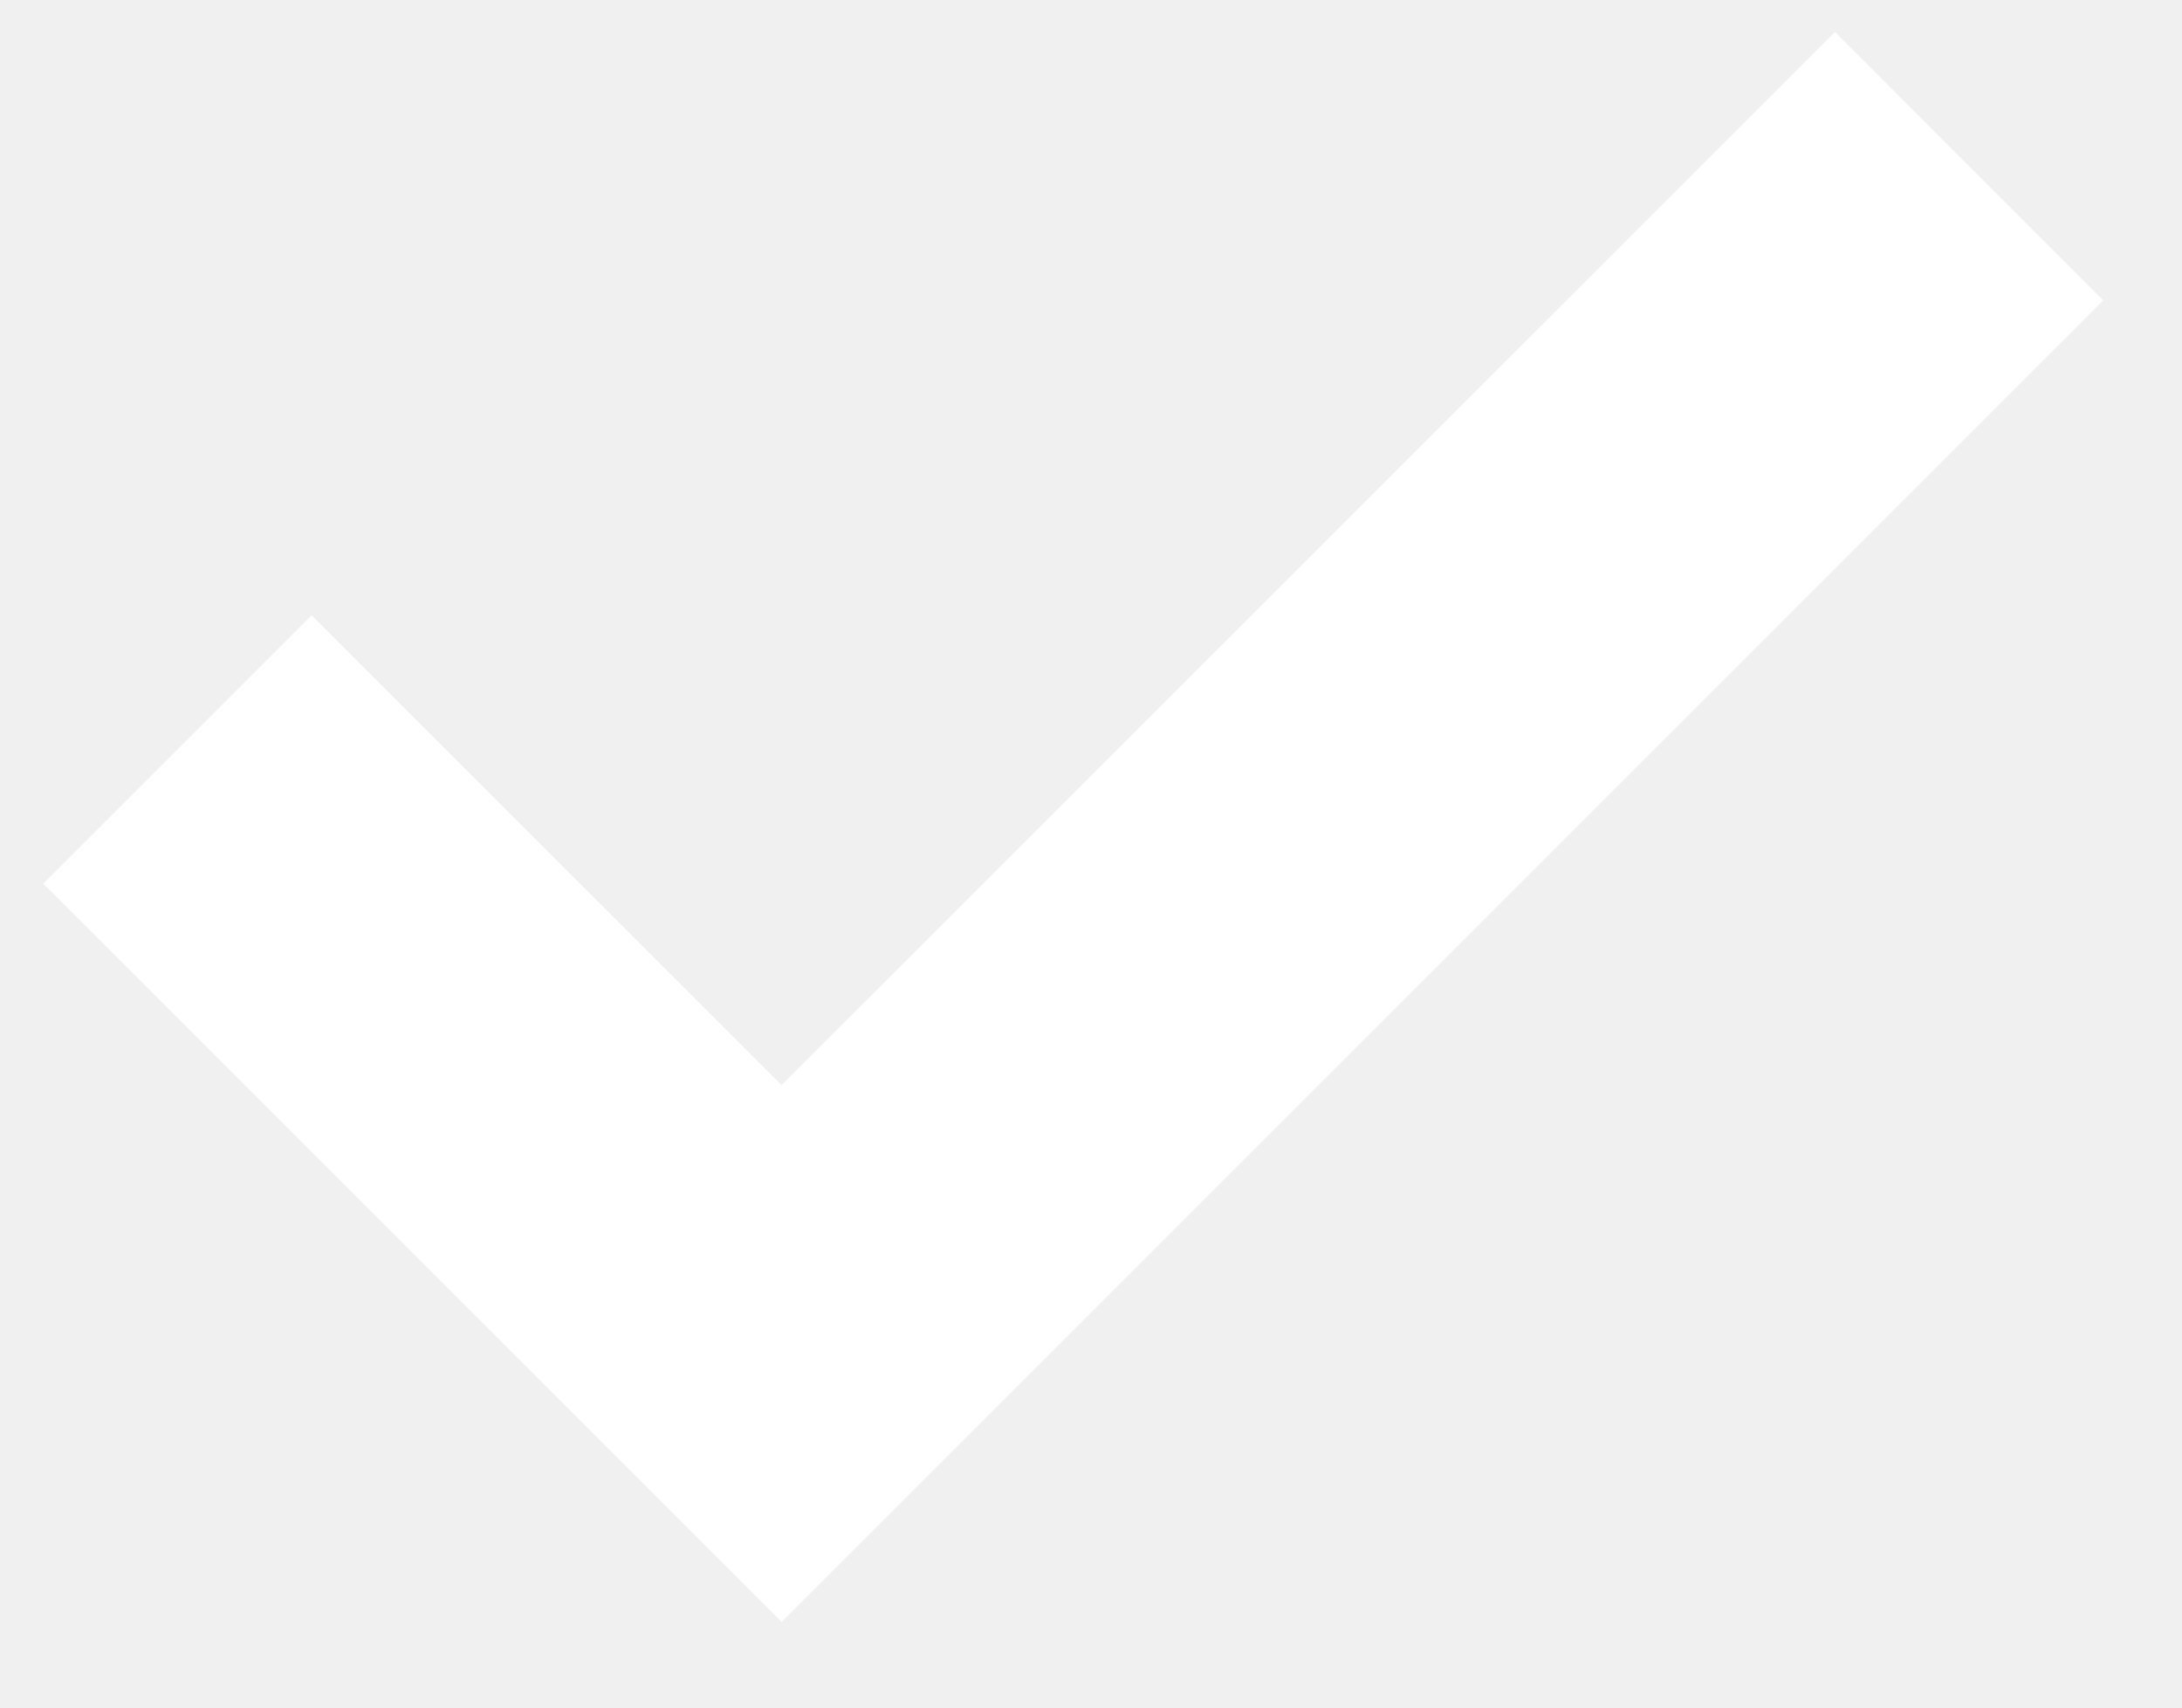
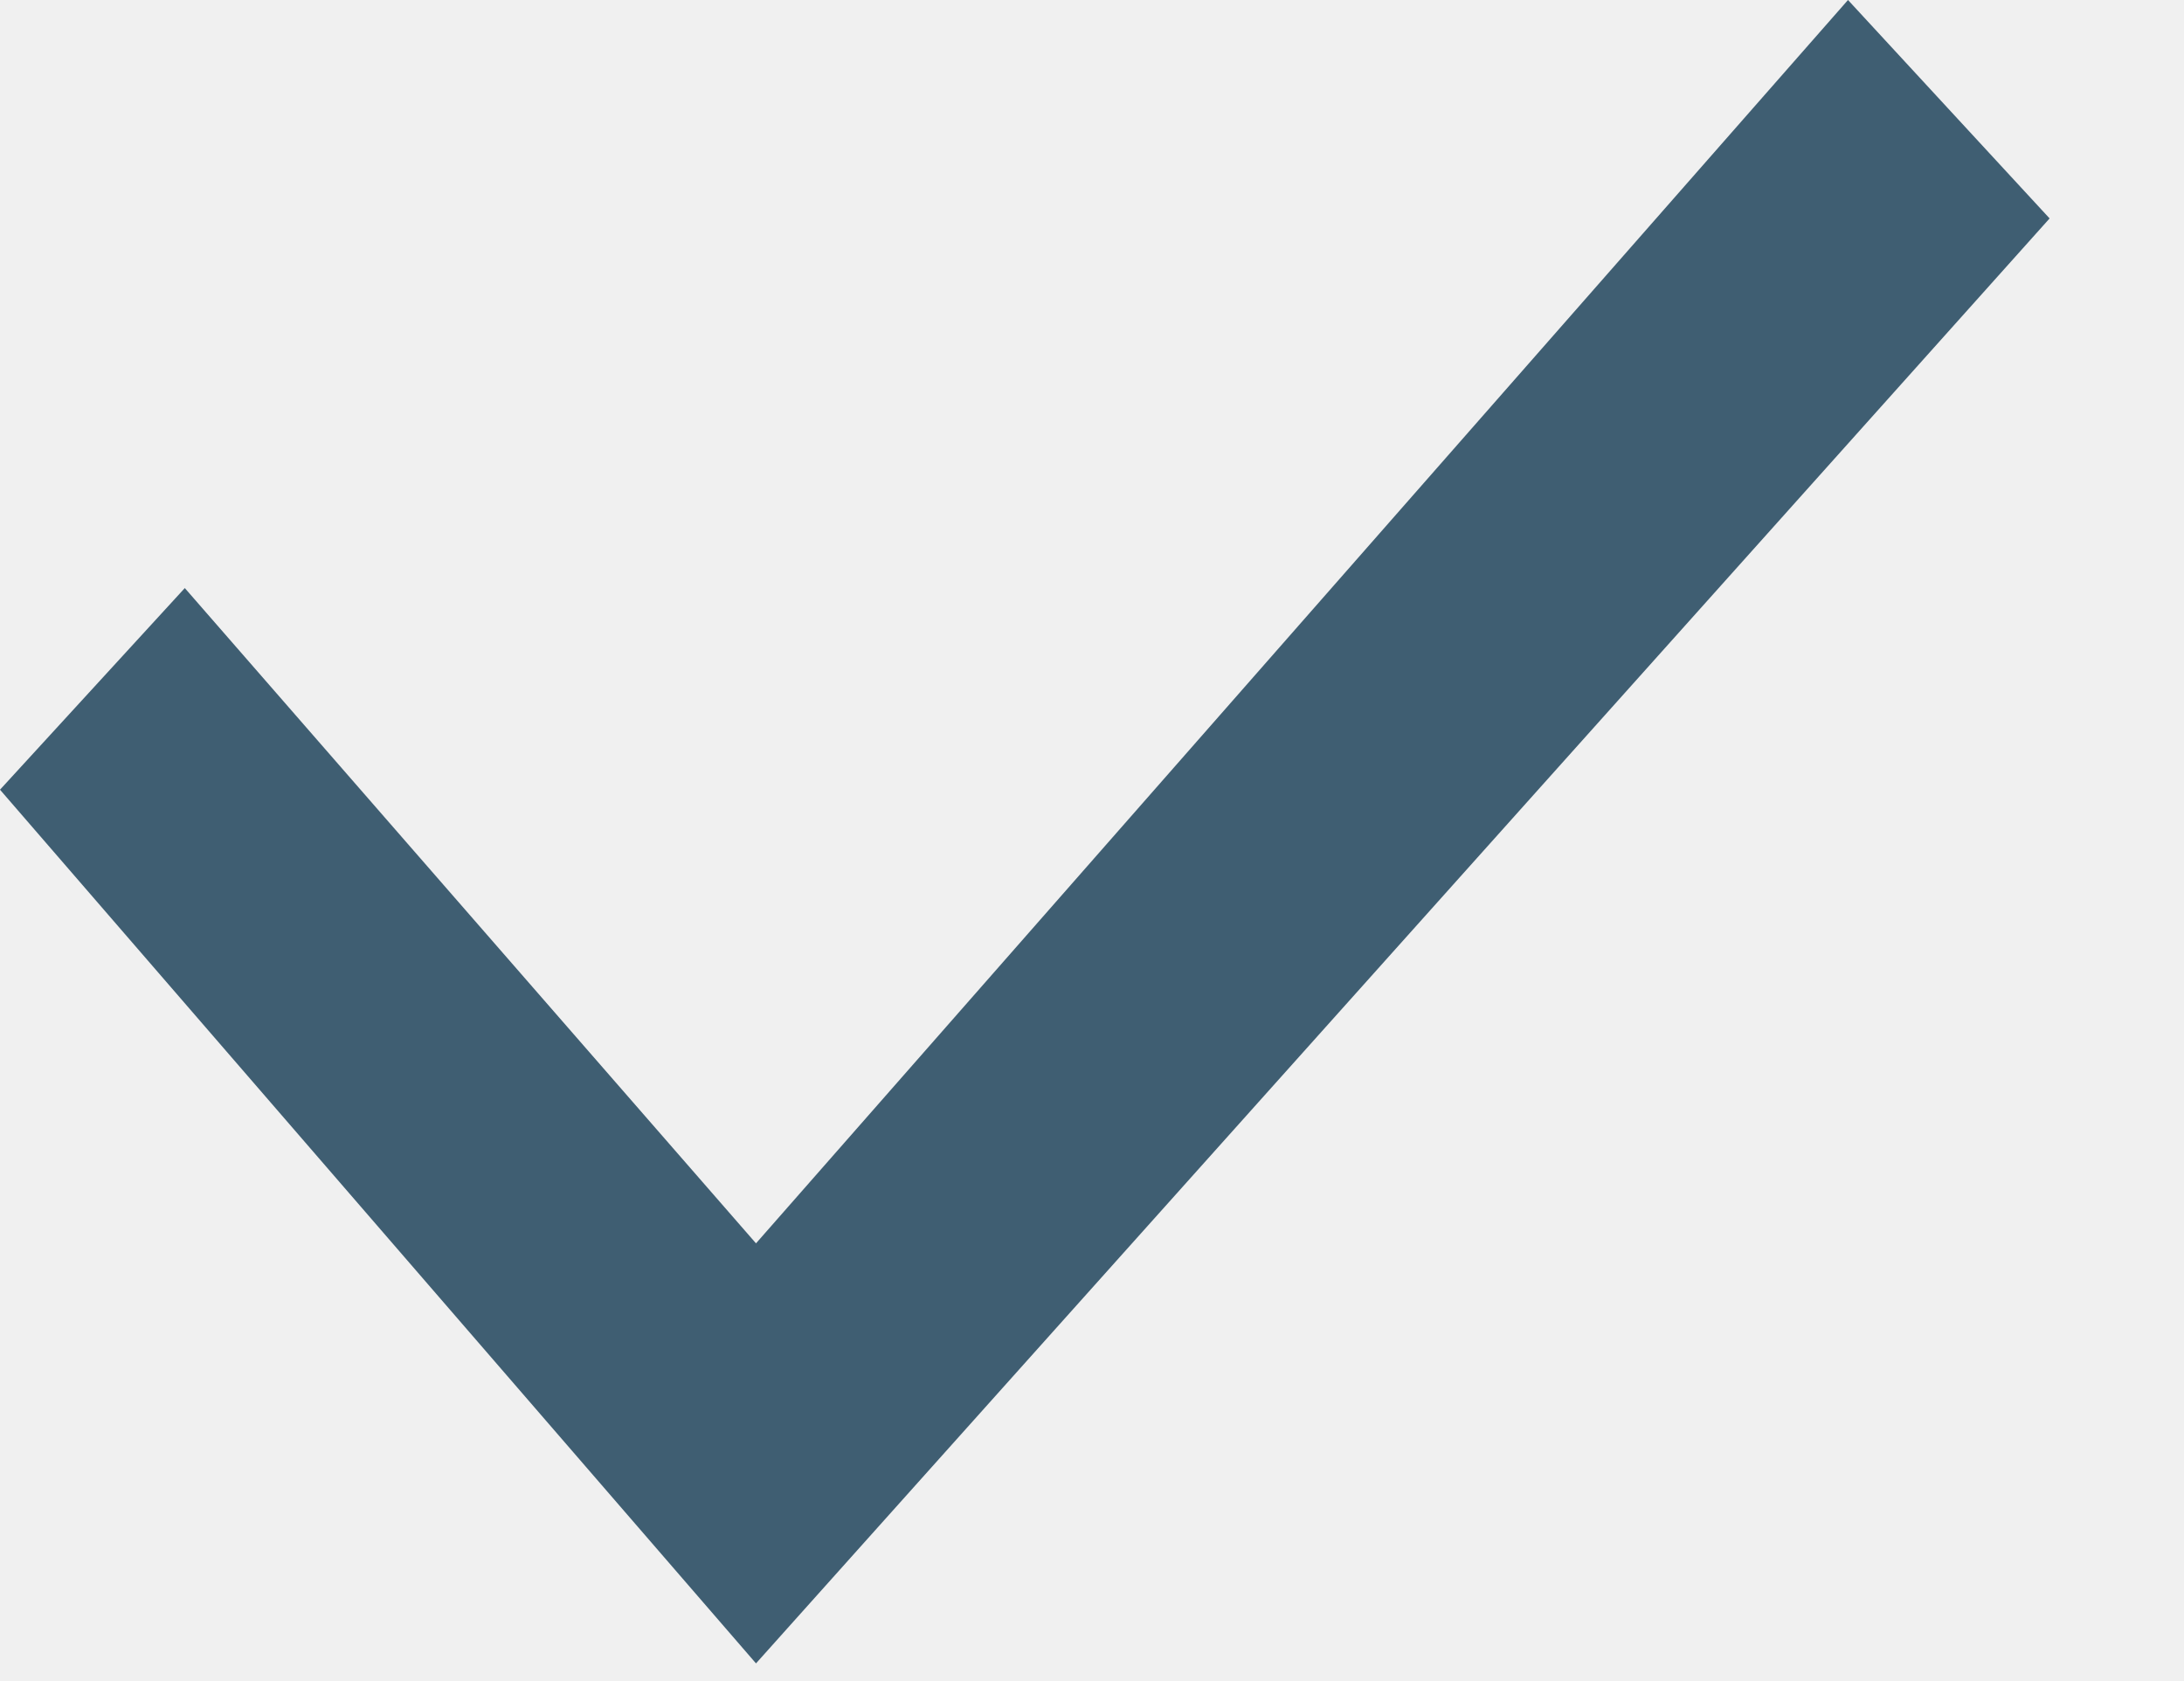
- <svg xmlns="http://www.w3.org/2000/svg" width="23" height="18" viewBox="0 0 23 18" fill="none">
-   <path d="M3.285 6.486L0.456 9.315L8.239 17.098L22.171 3.166L19.343 0.337L8.239 11.439L3.285 6.486Z" fill="white" />
+ <svg xmlns="http://www.w3.org/2000/svg" width="13" height="10" viewBox="0 0 13 10" fill="none">
+   <path d="M11 0L4.5 7.4L1.1 3.5L0 4.7L4.5 9.9L12.2 1.3L11 0Z" fill="#3F5E72" />
</svg>
